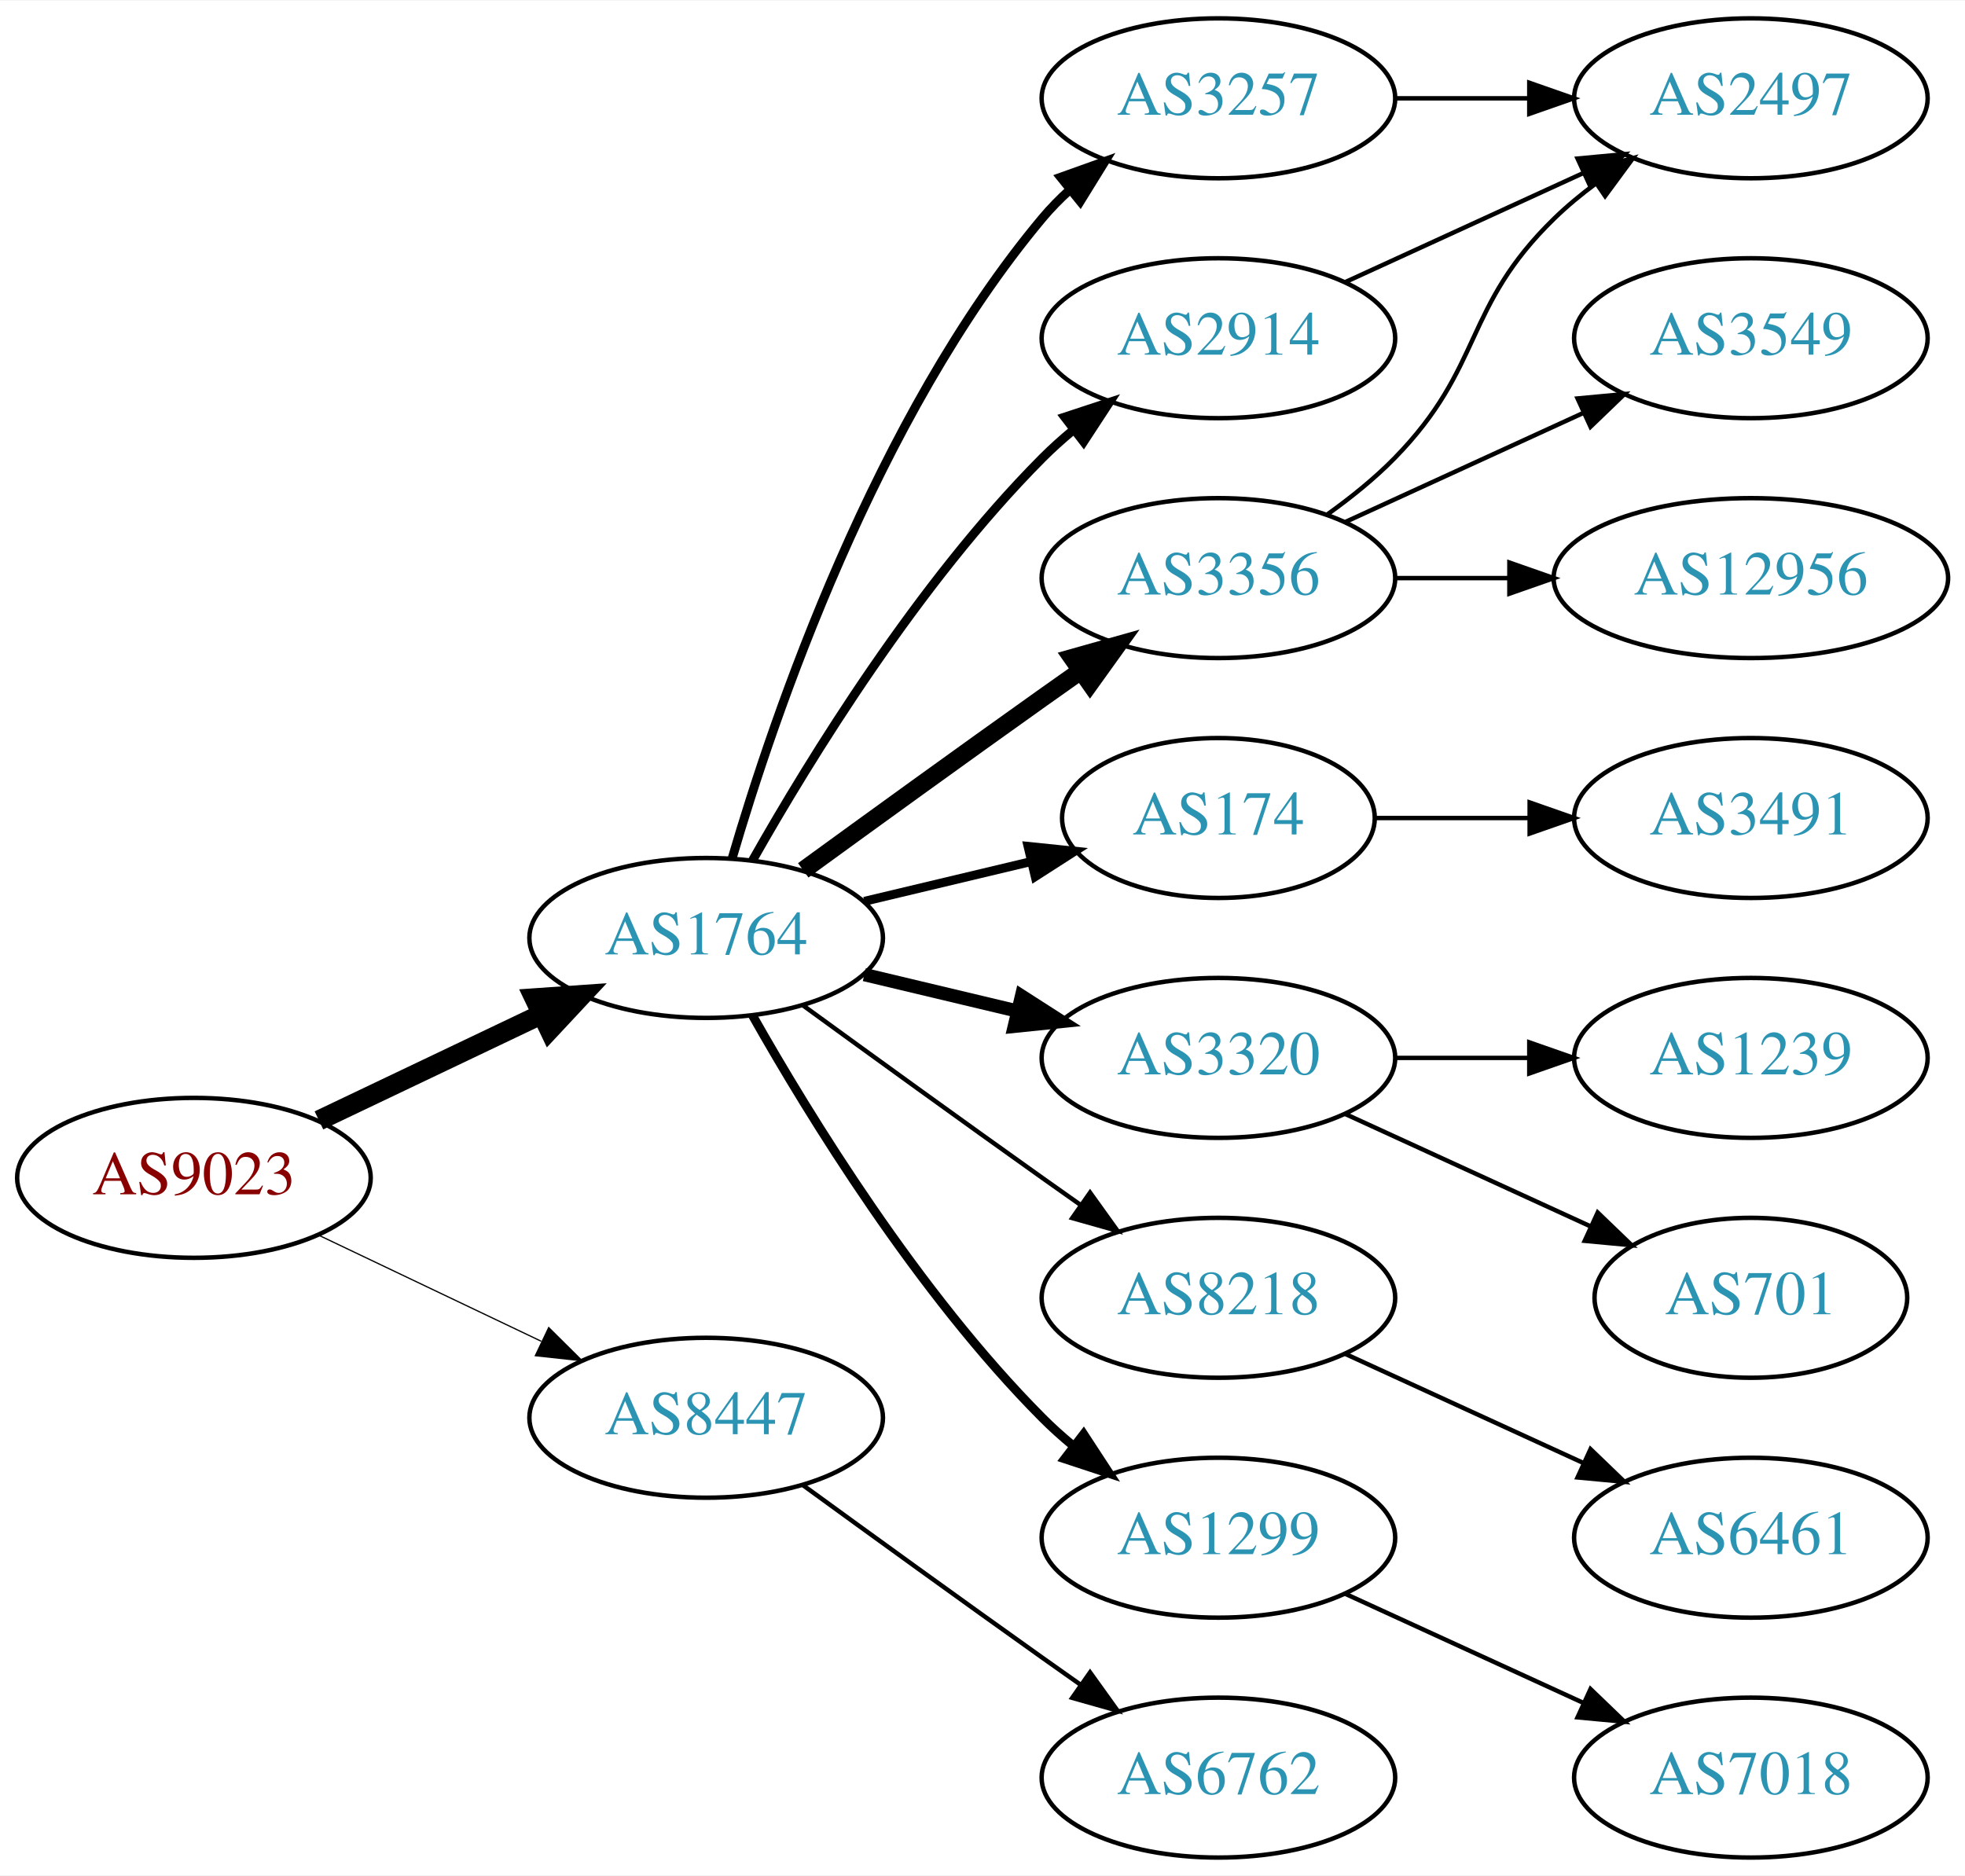
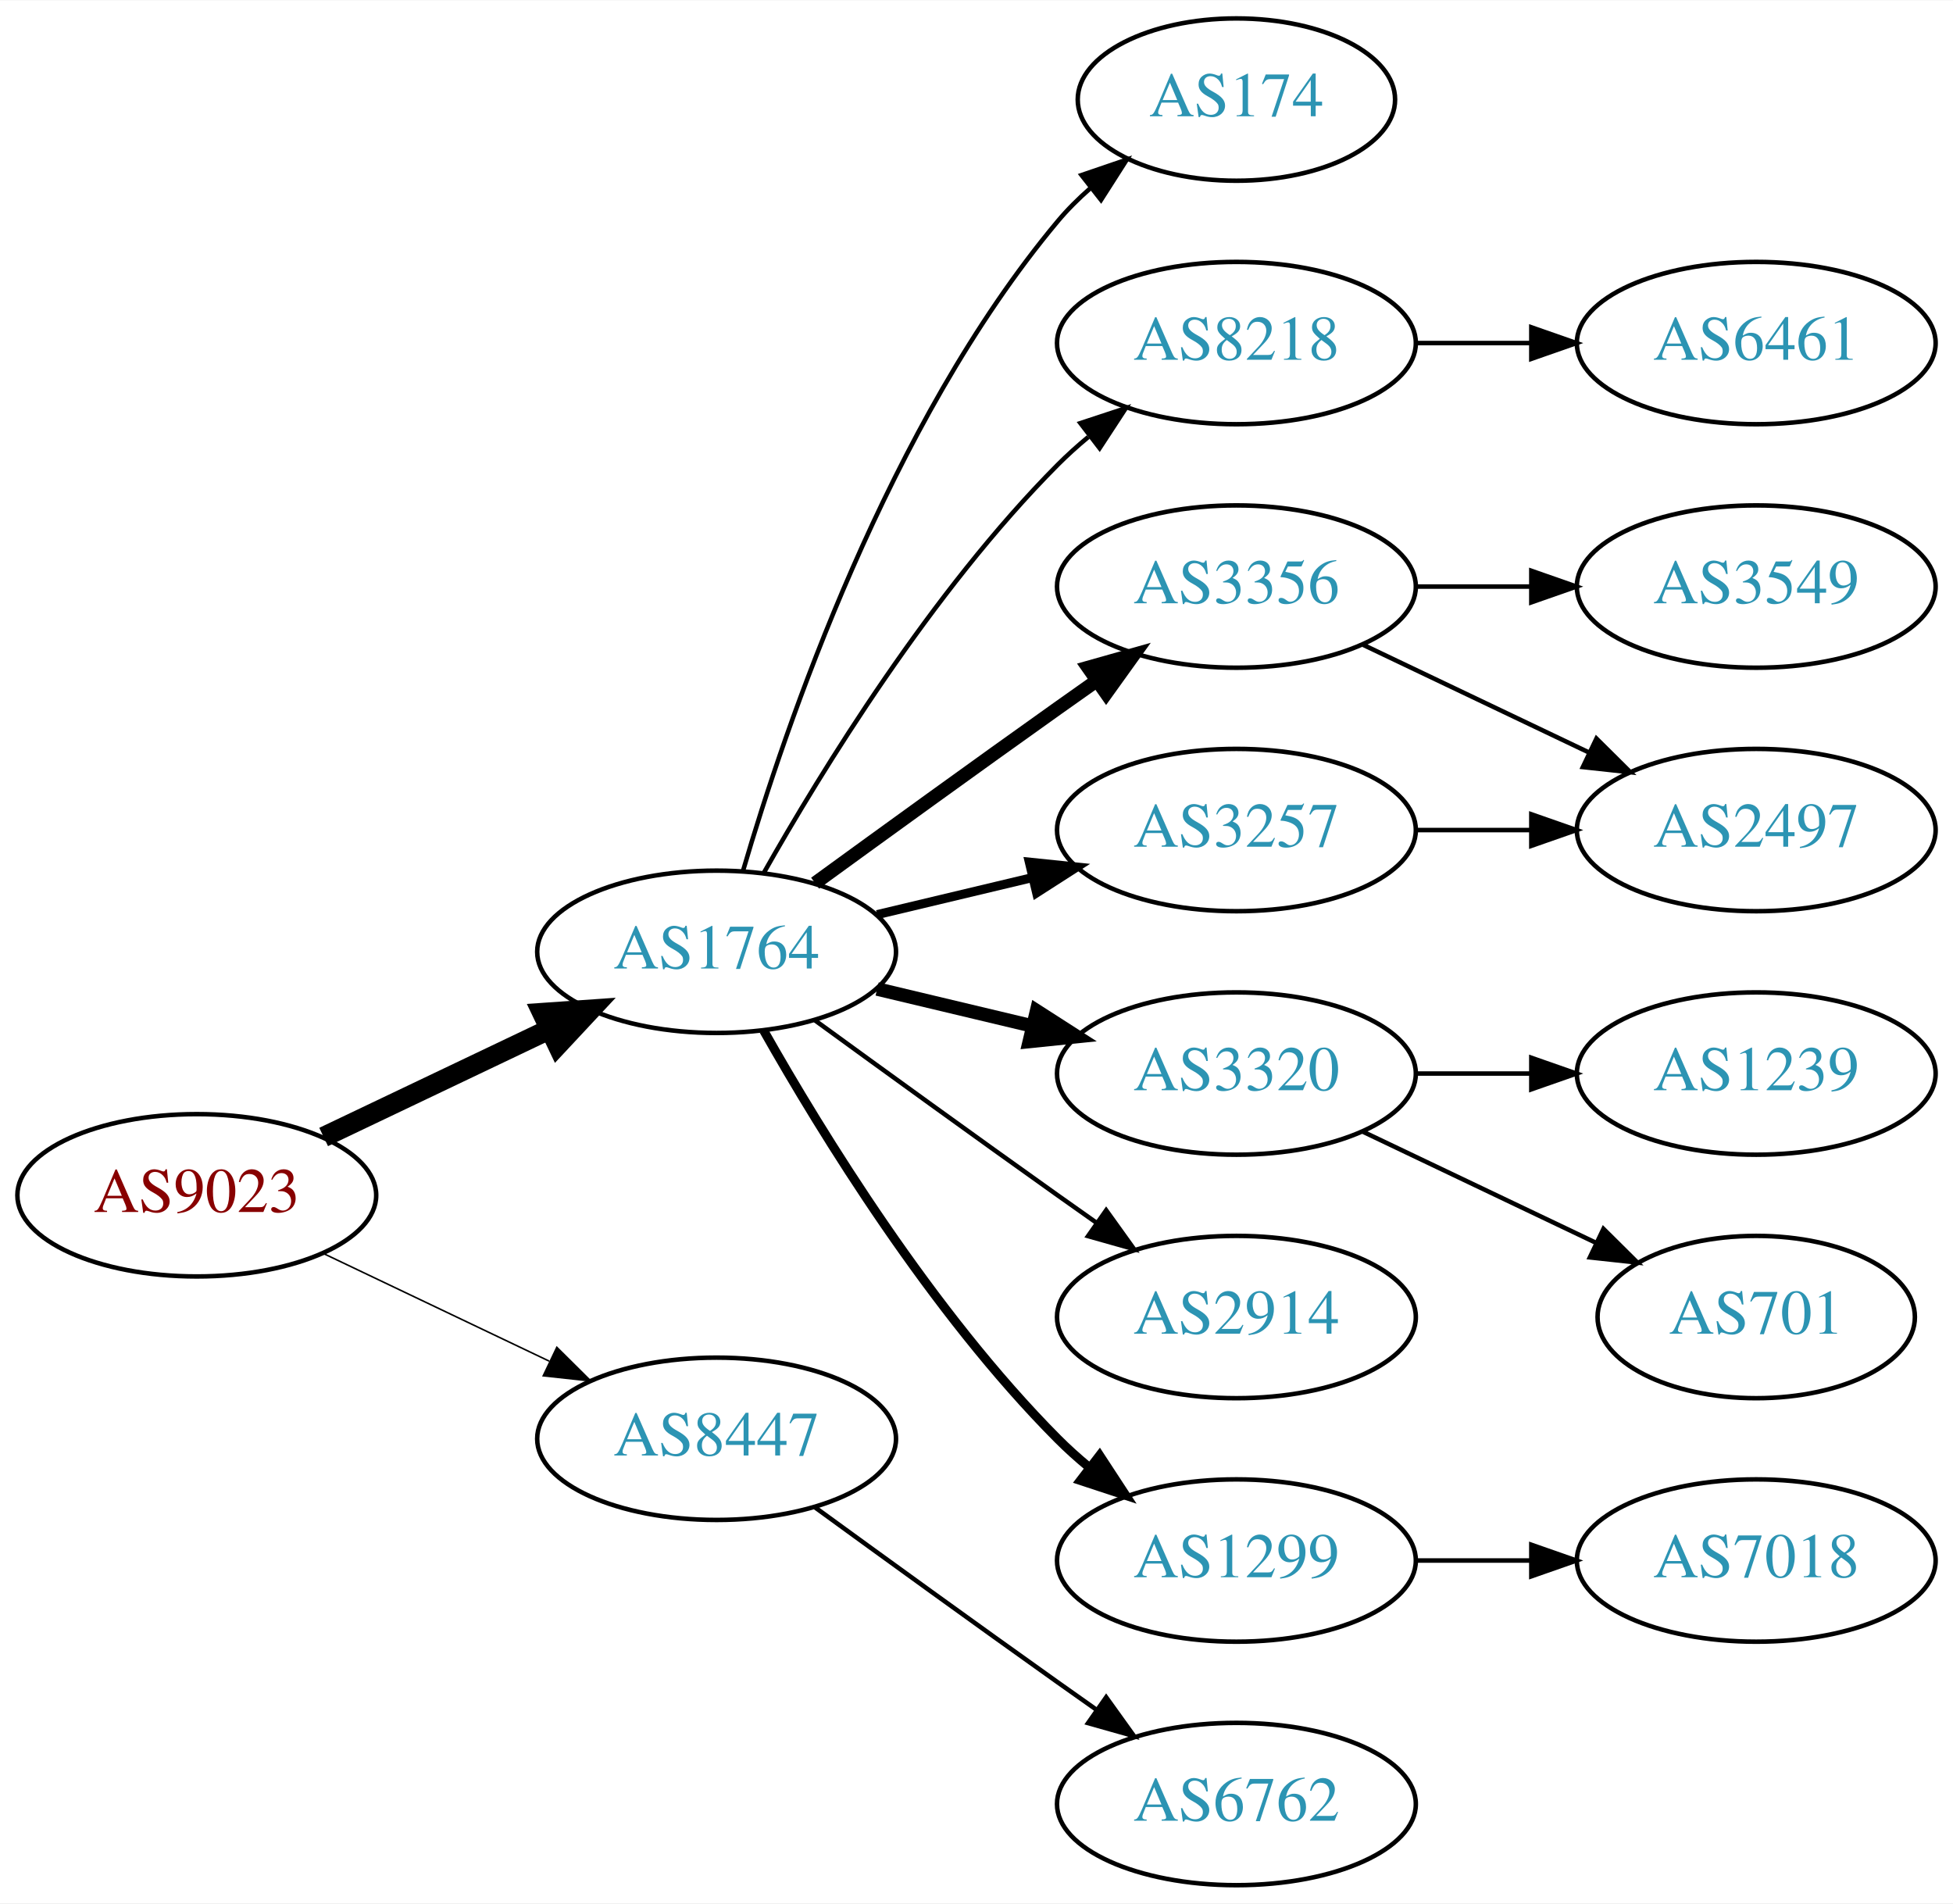
- <svg xmlns="http://www.w3.org/2000/svg" xmlns:xlink="http://www.w3.org/1999/xlink" width="442pt" height="422pt" viewBox="0.00 0.00 442.27 422.00">
+ <svg xmlns="http://www.w3.org/2000/svg" xmlns:xlink="http://www.w3.org/1999/xlink" width="433pt" height="422pt" viewBox="0.00 0.00 433.17 422.00">
  <g id="graph0" class="graph" transform="scale(1 1) rotate(0) translate(4 418)">
-     <polygon fill="white" stroke="none" points="-4,4 -4,-418 438.271,-418 438.271,4 -4,4" />
+     <polygon fill="white" stroke="none" points="-4,4 -4,-418 429.172,-418 429.172,4 -4,4" />
    <g id="node1" class="node">
      <g id="a_node1">
        <a xlink:href="/asn/9023" xlink:title="AS9023 ~ Oesterreichische Lotterien GmbH [AT]">
          <ellipse fill="#ffffff" stroke="black" cx="39.647" cy="-153" rx="39.794" ry="18" />
          <text text-anchor="middle" x="39.647" y="-149.3" font-family="Times,serif" font-size="14.00" fill="#880000">AS9023</text>
        </a>
      </g>
    </g>
    <g id="node2" class="node">
      <g id="a_node2">
        <a xlink:href="/asn/1764" xlink:title="AS1764 ~ NEXTLAYER-AS [AT]">
          <ellipse fill="#ffffff" stroke="black" cx="154.939" cy="-207" rx="39.794" ry="18" />
          <text text-anchor="middle" x="154.939" y="-203.3" font-family="Times,serif" font-size="14.00" fill="#2c94b3">AS1764</text>
        </a>
      </g>
    </g>
    <g id="edge1" class="edge">
      <path fill="none" stroke="black" stroke-width="4.5" d="M67.783,-165.934C82.777,-173.081 101.598,-182.052 117.821,-189.785" />
      <polygon fill="black" stroke="black" stroke-width="4.5" points="116.303,-193.423 127.024,-194.171 119.692,-186.314 116.303,-193.423" />
    </g>
    <g id="node3" class="node">
      <g id="a_node3">
        <a xlink:href="/asn/8447" xlink:title="AS8447 ~ A1 Telekom Austria AG [AT]">
          <ellipse fill="#ffffff" stroke="black" cx="154.939" cy="-99" rx="39.794" ry="18" />
          <text text-anchor="middle" x="154.939" y="-95.3" font-family="Times,serif" font-size="14.00" fill="#2c94b3">AS8447</text>
        </a>
      </g>
    </g>
    <g id="edge2" class="edge">
-       <path fill="none" stroke="black" stroke-width="0.281" d="M67.783,-140.066C82.777,-132.919 101.598,-123.948 117.821,-116.215" />
-       <polygon fill="black" stroke="black" stroke-width="0.281" points="119.503,-119.291 127.024,-111.829 116.491,-112.972 119.503,-119.291" />
+       <path fill="none" stroke="black" stroke-width="0.346" d="M67.783,-140.066C82.777,-132.919 101.598,-123.948 117.821,-116.215" />
+       <polygon fill="black" stroke="black" stroke-width="0.346" points="119.503,-119.291 127.024,-111.829 116.491,-112.972 119.503,-119.291" />
    </g>
    <g id="node4" class="node">
      <g id="a_node4">
+         <a xlink:href="/asn/174" xlink:title="AS174 ~ Cogent Communications [US]">
+           <ellipse fill="#ffffff" stroke="black" cx="270.232" cy="-396" rx="35.194" ry="18" />
+           <text text-anchor="middle" x="270.232" y="-392.3" font-family="Times,serif" font-size="14.00" fill="#2c94b3">AS174</text>
+         </a>
+       </g>
+     </g>
+     <g id="edge3" class="edge">
+       <path fill="none" stroke="black" d="M160.814,-225.002C170.127,-256.844 192.944,-323.981 230.586,-369 232.738,-371.574 235.193,-374.017 237.797,-376.303" />
+       <polygon fill="black" stroke="black" points="235.881,-379.249 245.908,-382.672 240.204,-373.743 235.881,-379.249" />
+     </g>
+     <g id="node5" class="node">
+       <g id="a_node5">
+         <a xlink:href="/asn/8218" xlink:title="AS8218 ~ legacy Neotelecoms [FR]">
+           <ellipse fill="#ffffff" stroke="black" cx="270.232" cy="-342" rx="39.794" ry="18" />
+           <text text-anchor="middle" x="270.232" y="-338.3" font-family="Times,serif" font-size="14.00" fill="#2c94b3">AS8218</text>
+         </a>
+       </g>
+     </g>
+     <g id="edge4" class="edge">
+       <path fill="none" stroke="black" d="M165.399,-224.49C178.181,-247.096 202.613,-286.886 230.586,-315 232.697,-317.121 234.993,-319.188 237.378,-321.171" />
+       <polygon fill="black" stroke="black" points="235.631,-324.242 245.694,-327.556 239.894,-318.69 235.631,-324.242" />
+     </g>
+     <g id="node6" class="node">
+       <g id="a_node6">
        <a xlink:href="/asn/3356" xlink:title="AS3356 ~ Level 3 Parent, LLC [US]">
          <ellipse fill="#ffffff" stroke="black" cx="270.232" cy="-288" rx="39.794" ry="18" />
          <text text-anchor="middle" x="270.232" y="-284.3" font-family="Times,serif" font-size="14.00" fill="#2c94b3">AS3356</text>
        </a>
      </g>
    </g>
-     <g id="edge3" class="edge">
-       <path fill="none" stroke="black" stroke-width="4" d="M176.788,-222.222C191.722,-233.091 212.335,-248.025 230.586,-261 233.406,-263.005 236.349,-265.085 239.297,-267.159" />
-       <polygon fill="black" stroke="black" stroke-width="4" points="237.325,-270.05 247.522,-272.926 241.344,-264.319 237.325,-270.05" />
-     </g>
-     <g id="node5" class="node">
-       <g id="a_node5">
-         <a xlink:href="/asn/174" xlink:title="AS174 ~ Cogent Communications [US]">
-           <ellipse fill="#ffffff" stroke="black" cx="270.232" cy="-234" rx="35.194" ry="18" />
-           <text text-anchor="middle" x="270.232" y="-230.3" font-family="Times,serif" font-size="14.00" fill="#2c94b3">AS174</text>
-         </a>
-       </g>
-     </g>
-     <g id="edge4" class="edge">
-       <path fill="none" stroke="black" stroke-width="2" d="M190.547,-215.248C202.341,-218.058 215.646,-221.229 227.913,-224.153" />
-       <polygon fill="black" stroke="black" stroke-width="2" points="227.379,-227.624 237.918,-226.537 229.002,-220.814 227.379,-227.624" />
-     </g>
-     <g id="node6" class="node">
-       <g id="a_node6">
+     <g id="edge5" class="edge">
+       <path fill="none" stroke="black" stroke-width="3" d="M176.788,-222.222C191.722,-233.091 212.335,-248.025 230.586,-261 233.406,-263.005 236.349,-265.085 239.297,-267.159" />
+       <polygon fill="black" stroke="black" stroke-width="3" points="237.325,-270.05 247.522,-272.926 241.344,-264.319 237.325,-270.05" />
+     </g>
+     <g id="node7" class="node">
+       <g id="a_node7">
        <a xlink:href="/asn/3320" xlink:title="AS3320 ~ DTAG [DE]">
          <ellipse fill="#ffffff" stroke="black" cx="270.232" cy="-180" rx="39.794" ry="18" />
          <text text-anchor="middle" x="270.232" y="-176.3" font-family="Times,serif" font-size="14.00" fill="#2c94b3">AS3320</text>
        </a>
      </g>
    </g>
-     <g id="edge5" class="edge">
+     <g id="edge6" class="edge">
      <path fill="none" stroke="black" stroke-width="3" d="M190.547,-198.752C201.418,-196.162 213.572,-193.265 225.015,-190.538" />
      <polygon fill="black" stroke="black" stroke-width="3" points="225.921,-193.92 234.837,-188.197 224.298,-187.111 225.921,-193.92" />
    </g>
-     <g id="node7" class="node">
-       <g id="a_node7">
-         <a xlink:href="/asn/3257" xlink:title="AS3257 ~ GTT [DE]">
-           <ellipse fill="#ffffff" stroke="black" cx="270.232" cy="-396" rx="39.794" ry="18" />
-           <text text-anchor="middle" x="270.232" y="-392.3" font-family="Times,serif" font-size="14.00" fill="#2c94b3">AS3257</text>
-         </a>
-       </g>
-     </g>
-     <g id="edge6" class="edge">
-       <path fill="none" stroke="black" stroke-width="2" d="M160.814,-225.002C170.127,-256.844 192.944,-323.981 230.586,-369 232.456,-371.237 234.554,-373.374 236.781,-375.396" />
-       <polygon fill="black" stroke="black" stroke-width="2" points="234.724,-378.234 244.7,-381.804 239.128,-372.793 234.724,-378.234" />
-     </g>
    <g id="node8" class="node">
      <g id="a_node8">
-         <a xlink:href="/asn/2914" xlink:title="AS2914 ~ NTT America, Inc. [US]">
-           <ellipse fill="#ffffff" stroke="black" cx="270.232" cy="-342" rx="39.794" ry="18" />
-           <text text-anchor="middle" x="270.232" y="-338.3" font-family="Times,serif" font-size="14.00" fill="#2c94b3">AS2914</text>
+         <a xlink:href="/asn/3257" xlink:title="AS3257 ~ GTT [DE]">
+           <ellipse fill="#ffffff" stroke="black" cx="270.232" cy="-234" rx="39.794" ry="18" />
+           <text text-anchor="middle" x="270.232" y="-230.3" font-family="Times,serif" font-size="14.00" fill="#2c94b3">AS3257</text>
        </a>
      </g>
    </g>
    <g id="edge7" class="edge">
-       <path fill="none" stroke="black" stroke-width="2" d="M165.399,-224.49C178.181,-247.096 202.613,-286.886 230.586,-315 232.697,-317.121 234.993,-319.188 237.378,-321.171" />
-       <polygon fill="black" stroke="black" stroke-width="2" points="235.631,-324.242 245.694,-327.556 239.894,-318.69 235.631,-324.242" />
+       <path fill="none" stroke="black" stroke-width="2" d="M190.547,-215.248C201.418,-217.838 213.572,-220.735 225.015,-223.462" />
+       <polygon fill="black" stroke="black" stroke-width="2" points="224.298,-226.889 234.837,-225.803 225.921,-220.08 224.298,-226.889" />
    </g>
    <g id="node9" class="node">
      <g id="a_node9">
-         <a xlink:href="/asn/8218" xlink:title="AS8218 ~ legacy Neotelecoms [FR]">
+         <a xlink:href="/asn/2914" xlink:title="AS2914 ~ NTT America, Inc. [US]">
          <ellipse fill="#ffffff" stroke="black" cx="270.232" cy="-126" rx="39.794" ry="18" />
-           <text text-anchor="middle" x="270.232" y="-122.3" font-family="Times,serif" font-size="14.00" fill="#2c94b3">AS8218</text>
+           <text text-anchor="middle" x="270.232" y="-122.3" font-family="Times,serif" font-size="14.00" fill="#2c94b3">AS2914</text>
        </a>
      </g>
    </g>
    <g id="edge8" class="edge">
      <path fill="none" stroke="black" d="M176.788,-191.778C191.722,-180.909 212.335,-165.975 230.586,-153 233.406,-150.995 236.349,-148.915 239.297,-146.841" />
      <polygon fill="black" stroke="black" points="241.344,-149.681 247.522,-141.074 237.325,-143.95 241.344,-149.681" />
    </g>
    <g id="node10" class="node">
      <g id="a_node10">
        <a xlink:href="/asn/1299" xlink:title="AS1299 ~ Telia Carrier [EU]">
          <ellipse fill="#ffffff" stroke="black" cx="270.232" cy="-72" rx="39.794" ry="18" />
          <text text-anchor="middle" x="270.232" y="-68.3" font-family="Times,serif" font-size="14.00" fill="#2c94b3">AS1299</text>
        </a>
      </g>
    </g>
    <g id="edge9" class="edge">
      <path fill="none" stroke="black" stroke-width="2" d="M165.399,-189.51C178.181,-166.904 202.613,-127.114 230.586,-99 232.697,-96.879 234.993,-94.812 237.378,-92.829" />
      <polygon fill="black" stroke="black" stroke-width="2" points="239.894,-95.31 245.694,-86.444 235.631,-89.758 239.894,-95.31" />
    </g>
-     <g id="node19" class="node">
-       <g id="a_node19">
+     <g id="node17" class="node">
+       <g id="a_node17">
        <a xlink:href="/asn/6762" xlink:title="AS6762 ~ TELECOM ITALIA SPARKLE S.p.A. [IT]">
          <ellipse fill="#ffffff" stroke="black" cx="270.232" cy="-18" rx="39.794" ry="18" />
          <text text-anchor="middle" x="270.232" y="-14.3" font-family="Times,serif" font-size="14.00" fill="#2c94b3">AS6762</text>
        </a>
      </g>
    </g>
-     <g id="edge20" class="edge">
+     <g id="edge17" class="edge">
      <path fill="none" stroke="black" d="M176.788,-83.778C191.722,-72.909 212.335,-57.975 230.586,-45 233.406,-42.995 236.349,-40.915 239.297,-38.841" />
      <polygon fill="black" stroke="black" points="241.344,-41.681 247.522,-33.074 237.325,-35.95 241.344,-41.681" />
    </g>
    <g id="node11" class="node">
      <g id="a_node11">
-         <a xlink:href="/asn/2497" xlink:title="AS2497 ~ Internet Initiative Japan Inc. [JP]">
-           <ellipse fill="#ffffff" stroke="black" cx="390.075" cy="-396" rx="39.794" ry="18" />
-           <text text-anchor="middle" x="390.075" y="-392.3" font-family="Times,serif" font-size="14.00" fill="#2c94b3">AS2497</text>
+         <a xlink:href="/asn/6461" xlink:title="AS6461 ~ Zayo Bandwidth [US]">
+           <ellipse fill="#ffffff" stroke="black" cx="385.525" cy="-342" rx="39.794" ry="18" />
+           <text text-anchor="middle" x="385.525" y="-338.3" font-family="Times,serif" font-size="14.00" fill="#2c94b3">AS6461</text>
        </a>
      </g>
    </g>
    <g id="edge10" class="edge">
-       <path fill="none" stroke="black" d="M294.826,-302.389C300.082,-306.148 305.414,-310.437 309.879,-315 330.051,-335.617 325.186,-348.906 345.879,-369 348.724,-371.763 351.898,-374.386 355.198,-376.834" />
-       <polygon fill="black" stroke="black" points="353.315,-379.786 363.546,-382.538 357.263,-374.006 353.315,-379.786" />
+       <path fill="none" stroke="black" d="M309.905,-342C318.108,-342 326.872,-342 335.404,-342" />
+       <polygon fill="black" stroke="black" points="335.643,-345.5 345.643,-342 335.643,-338.5 335.643,-345.5" />
    </g>
    <g id="node12" class="node">
      <g id="a_node12">
        <a xlink:href="/asn/3549" xlink:title="AS3549 ~ Level 3 Parent, LLC [US]">
-           <ellipse fill="#ffffff" stroke="black" cx="390.075" cy="-342" rx="39.794" ry="18" />
-           <text text-anchor="middle" x="390.075" y="-338.3" font-family="Times,serif" font-size="14.00" fill="#2c94b3">AS3549</text>
+           <ellipse fill="#ffffff" stroke="black" cx="385.525" cy="-288" rx="39.794" ry="18" />
+           <text text-anchor="middle" x="385.525" y="-284.3" font-family="Times,serif" font-size="14.00" fill="#2c94b3">AS3549</text>
        </a>
      </g>
    </g>
    <g id="edge11" class="edge">
-       <path fill="none" stroke="black" d="M298.861,-300.661C314.818,-307.973 335.089,-317.261 352.371,-325.181" />
-       <polygon fill="black" stroke="black" points="351.07,-328.435 361.619,-329.419 353.986,-322.071 351.07,-328.435" />
+       <path fill="none" stroke="black" d="M309.905,-288C318.108,-288 326.872,-288 335.404,-288" />
+       <polygon fill="black" stroke="black" points="335.643,-291.5 345.643,-288 335.643,-284.5 335.643,-291.5" />
    </g>
    <g id="node13" class="node">
      <g id="a_node13">
-         <a xlink:href="/asn/12956" xlink:title="AS12956 ~ TELXIUS [ES]">
-           <ellipse fill="#ffffff" stroke="black" cx="390.075" cy="-288" rx="44.393" ry="18" />
-           <text text-anchor="middle" x="390.075" y="-284.3" font-family="Times,serif" font-size="14.00" fill="#2c94b3">AS12956</text>
+         <a xlink:href="/asn/2497" xlink:title="AS2497 ~ Internet Initiative Japan Inc. [JP]">
+           <ellipse fill="#ffffff" stroke="black" cx="385.525" cy="-234" rx="39.794" ry="18" />
+           <text text-anchor="middle" x="385.525" y="-230.3" font-family="Times,serif" font-size="14.00" fill="#2c94b3">AS2497</text>
        </a>
      </g>
    </g>
    <g id="edge12" class="edge">
-       <path fill="none" stroke="black" d="M310.145,-288C318.248,-288 326.923,-288 335.449,-288" />
-       <polygon fill="black" stroke="black" points="335.727,-291.5 345.727,-288 335.727,-284.5 335.727,-291.5" />
+       <path fill="none" stroke="black" d="M298.369,-275.066C313.363,-267.919 332.184,-258.948 348.407,-251.215" />
+       <polygon fill="black" stroke="black" points="350.089,-254.291 357.61,-246.829 347.077,-247.972 350.089,-254.291" />
    </g>
    <g id="node14" class="node">
      <g id="a_node14">
-         <a xlink:href="/asn/3491" xlink:title="AS3491 ~ PCCW Global, Inc. [US]">
-           <ellipse fill="#ffffff" stroke="black" cx="390.075" cy="-234" rx="39.794" ry="18" />
-           <text text-anchor="middle" x="390.075" y="-230.3" font-family="Times,serif" font-size="14.00" fill="#2c94b3">AS3491</text>
+         <a xlink:href="/asn/1239" xlink:title="AS1239 ~ Sprint [US]">
+           <ellipse fill="#ffffff" stroke="black" cx="385.525" cy="-180" rx="39.794" ry="18" />
+           <text text-anchor="middle" x="385.525" y="-176.3" font-family="Times,serif" font-size="14.00" fill="#2c94b3">AS1239</text>
        </a>
      </g>
    </g>
    <g id="edge13" class="edge">
-       <path fill="none" stroke="black" d="M305.634,-234C316.458,-234 328.626,-234 340.253,-234" />
-       <polygon fill="black" stroke="black" points="340.284,-237.5 350.284,-234 340.284,-230.5 340.284,-237.5" />
+       <path fill="none" stroke="black" d="M309.905,-180C318.108,-180 326.872,-180 335.404,-180" />
+       <polygon fill="black" stroke="black" points="335.643,-183.5 345.643,-180 335.643,-176.5 335.643,-183.5" />
    </g>
    <g id="node15" class="node">
      <g id="a_node15">
-         <a xlink:href="/asn/1239" xlink:title="AS1239 ~ Sprint [US]">
-           <ellipse fill="#ffffff" stroke="black" cx="390.075" cy="-180" rx="39.794" ry="18" />
-           <text text-anchor="middle" x="390.075" y="-176.3" font-family="Times,serif" font-size="14.00" fill="#2c94b3">AS1239</text>
+         <a xlink:href="/asn/701" xlink:title="AS701 ~ UUNET [US]">
+           <ellipse fill="#ffffff" stroke="black" cx="385.525" cy="-126" rx="35.194" ry="18" />
+           <text text-anchor="middle" x="385.525" y="-122.3" font-family="Times,serif" font-size="14.00" fill="#2c94b3">AS701</text>
        </a>
      </g>
    </g>
    <g id="edge14" class="edge">
-       <path fill="none" stroke="black" d="M310.145,-180C319.698,-180 330.048,-180 340.011,-180" />
-       <polygon fill="black" stroke="black" points="340.203,-183.5 350.203,-180 340.203,-176.5 340.203,-183.5" />
+       <path fill="none" stroke="black" d="M298.369,-167.066C313.801,-159.71 333.286,-150.423 349.821,-142.541" />
+       <polygon fill="black" stroke="black" points="351.642,-145.551 359.163,-138.089 348.63,-139.232 351.642,-145.551" />
+     </g>
+     <g id="edge15" class="edge">
+       <path fill="none" stroke="black" d="M309.905,-234C318.108,-234 326.872,-234 335.404,-234" />
+       <polygon fill="black" stroke="black" points="335.643,-237.5 345.643,-234 335.643,-230.5 335.643,-237.5" />
    </g>
    <g id="node16" class="node">
      <g id="a_node16">
-         <a xlink:href="/asn/701" xlink:title="AS701 ~ UUNET [US]">
-           <ellipse fill="#ffffff" stroke="black" cx="390.075" cy="-126" rx="35.194" ry="18" />
-           <text text-anchor="middle" x="390.075" y="-122.3" font-family="Times,serif" font-size="14.00" fill="#2c94b3">AS701</text>
-         </a>
-       </g>
-     </g>
-     <g id="edge15" class="edge">
-       <path fill="none" stroke="black" d="M298.861,-167.339C315.277,-159.817 336.259,-150.202 353.856,-142.139" />
-       <polygon fill="black" stroke="black" points="355.6,-145.189 363.233,-137.842 352.684,-138.826 355.6,-145.189" />
+         <a xlink:href="/asn/7018" xlink:title="AS7018 ~ AT&amp;T Services, Inc. [US]">
+           <ellipse fill="#ffffff" stroke="black" cx="385.525" cy="-72" rx="39.794" ry="18" />
+           <text text-anchor="middle" x="385.525" y="-68.3" font-family="Times,serif" font-size="14.00" fill="#2c94b3">AS7018</text>
+         </a>
+       </g>
    </g>
    <g id="edge16" class="edge">
-       <path fill="none" stroke="black" d="M310.145,-396C319.698,-396 330.048,-396 340.011,-396" />
-       <polygon fill="black" stroke="black" points="340.203,-399.5 350.203,-396 340.203,-392.5 340.203,-399.5" />
-     </g>
-     <g id="edge18" class="edge">
-       <path fill="none" stroke="black" d="M298.861,-354.661C314.818,-361.973 335.089,-371.261 352.371,-379.181" />
-       <polygon fill="black" stroke="black" points="351.07,-382.435 361.619,-383.419 353.986,-376.071 351.07,-382.435" />
-     </g>
-     <g id="node17" class="node">
-       <g id="a_node17">
-         <a xlink:href="/asn/6461" xlink:title="AS6461 ~ Zayo Bandwidth [US]">
-           <ellipse fill="#ffffff" stroke="black" cx="390.075" cy="-72" rx="39.794" ry="18" />
-           <text text-anchor="middle" x="390.075" y="-68.3" font-family="Times,serif" font-size="14.00" fill="#2c94b3">AS6461</text>
-         </a>
-       </g>
-     </g>
-     <g id="edge17" class="edge">
-       <path fill="none" stroke="black" d="M298.861,-113.339C314.818,-106.027 335.089,-96.739 352.371,-88.819" />
-       <polygon fill="black" stroke="black" points="353.986,-91.929 361.619,-84.581 351.07,-85.565 353.986,-91.929" />
-     </g>
-     <g id="node18" class="node">
-       <g id="a_node18">
-         <a xlink:href="/asn/7018" xlink:title="AS7018 ~ AT&amp;T Services, Inc. [US]">
-           <ellipse fill="#ffffff" stroke="black" cx="390.075" cy="-18" rx="39.794" ry="18" />
-           <text text-anchor="middle" x="390.075" y="-14.3" font-family="Times,serif" font-size="14.00" fill="#2c94b3">AS7018</text>
-         </a>
-       </g>
-     </g>
-     <g id="edge19" class="edge">
-       <path fill="none" stroke="black" d="M298.861,-59.339C314.818,-52.027 335.089,-42.739 352.371,-34.819" />
-       <polygon fill="black" stroke="black" points="353.986,-37.929 361.619,-30.581 351.07,-31.565 353.986,-37.929" />
+       <path fill="none" stroke="black" d="M309.905,-72C318.108,-72 326.872,-72 335.404,-72" />
+       <polygon fill="black" stroke="black" points="335.643,-75.5 345.643,-72 335.643,-68.5 335.643,-75.5" />
    </g>
  </g>
</svg>
